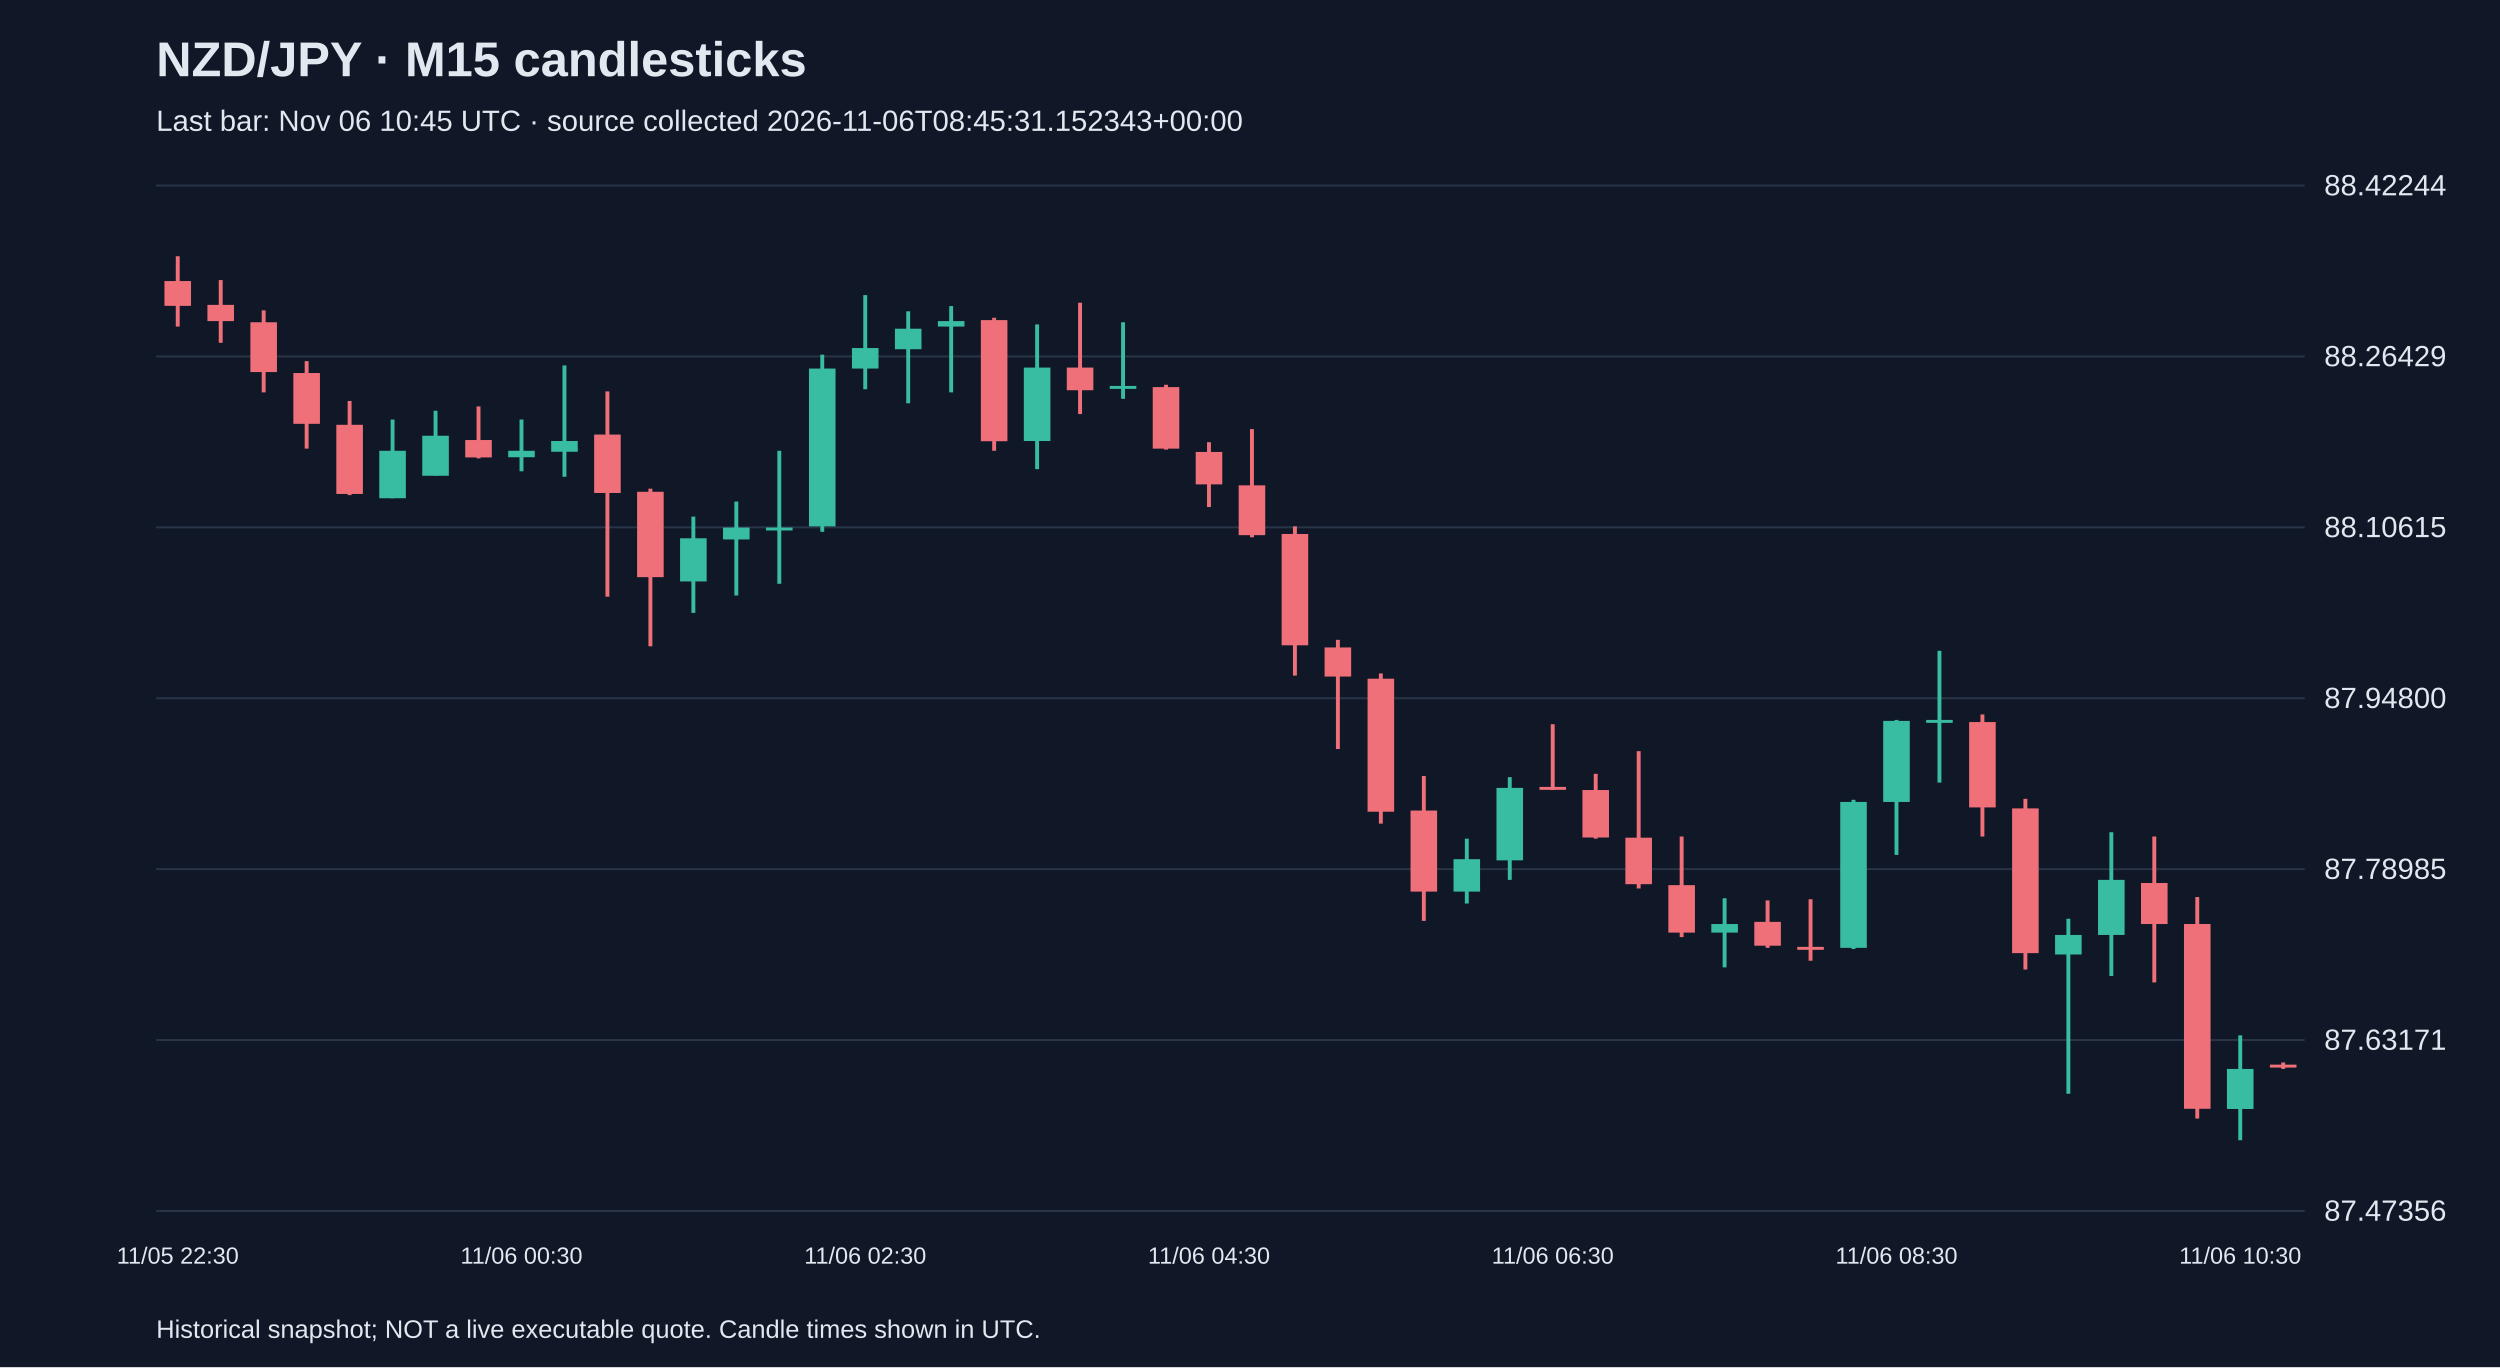
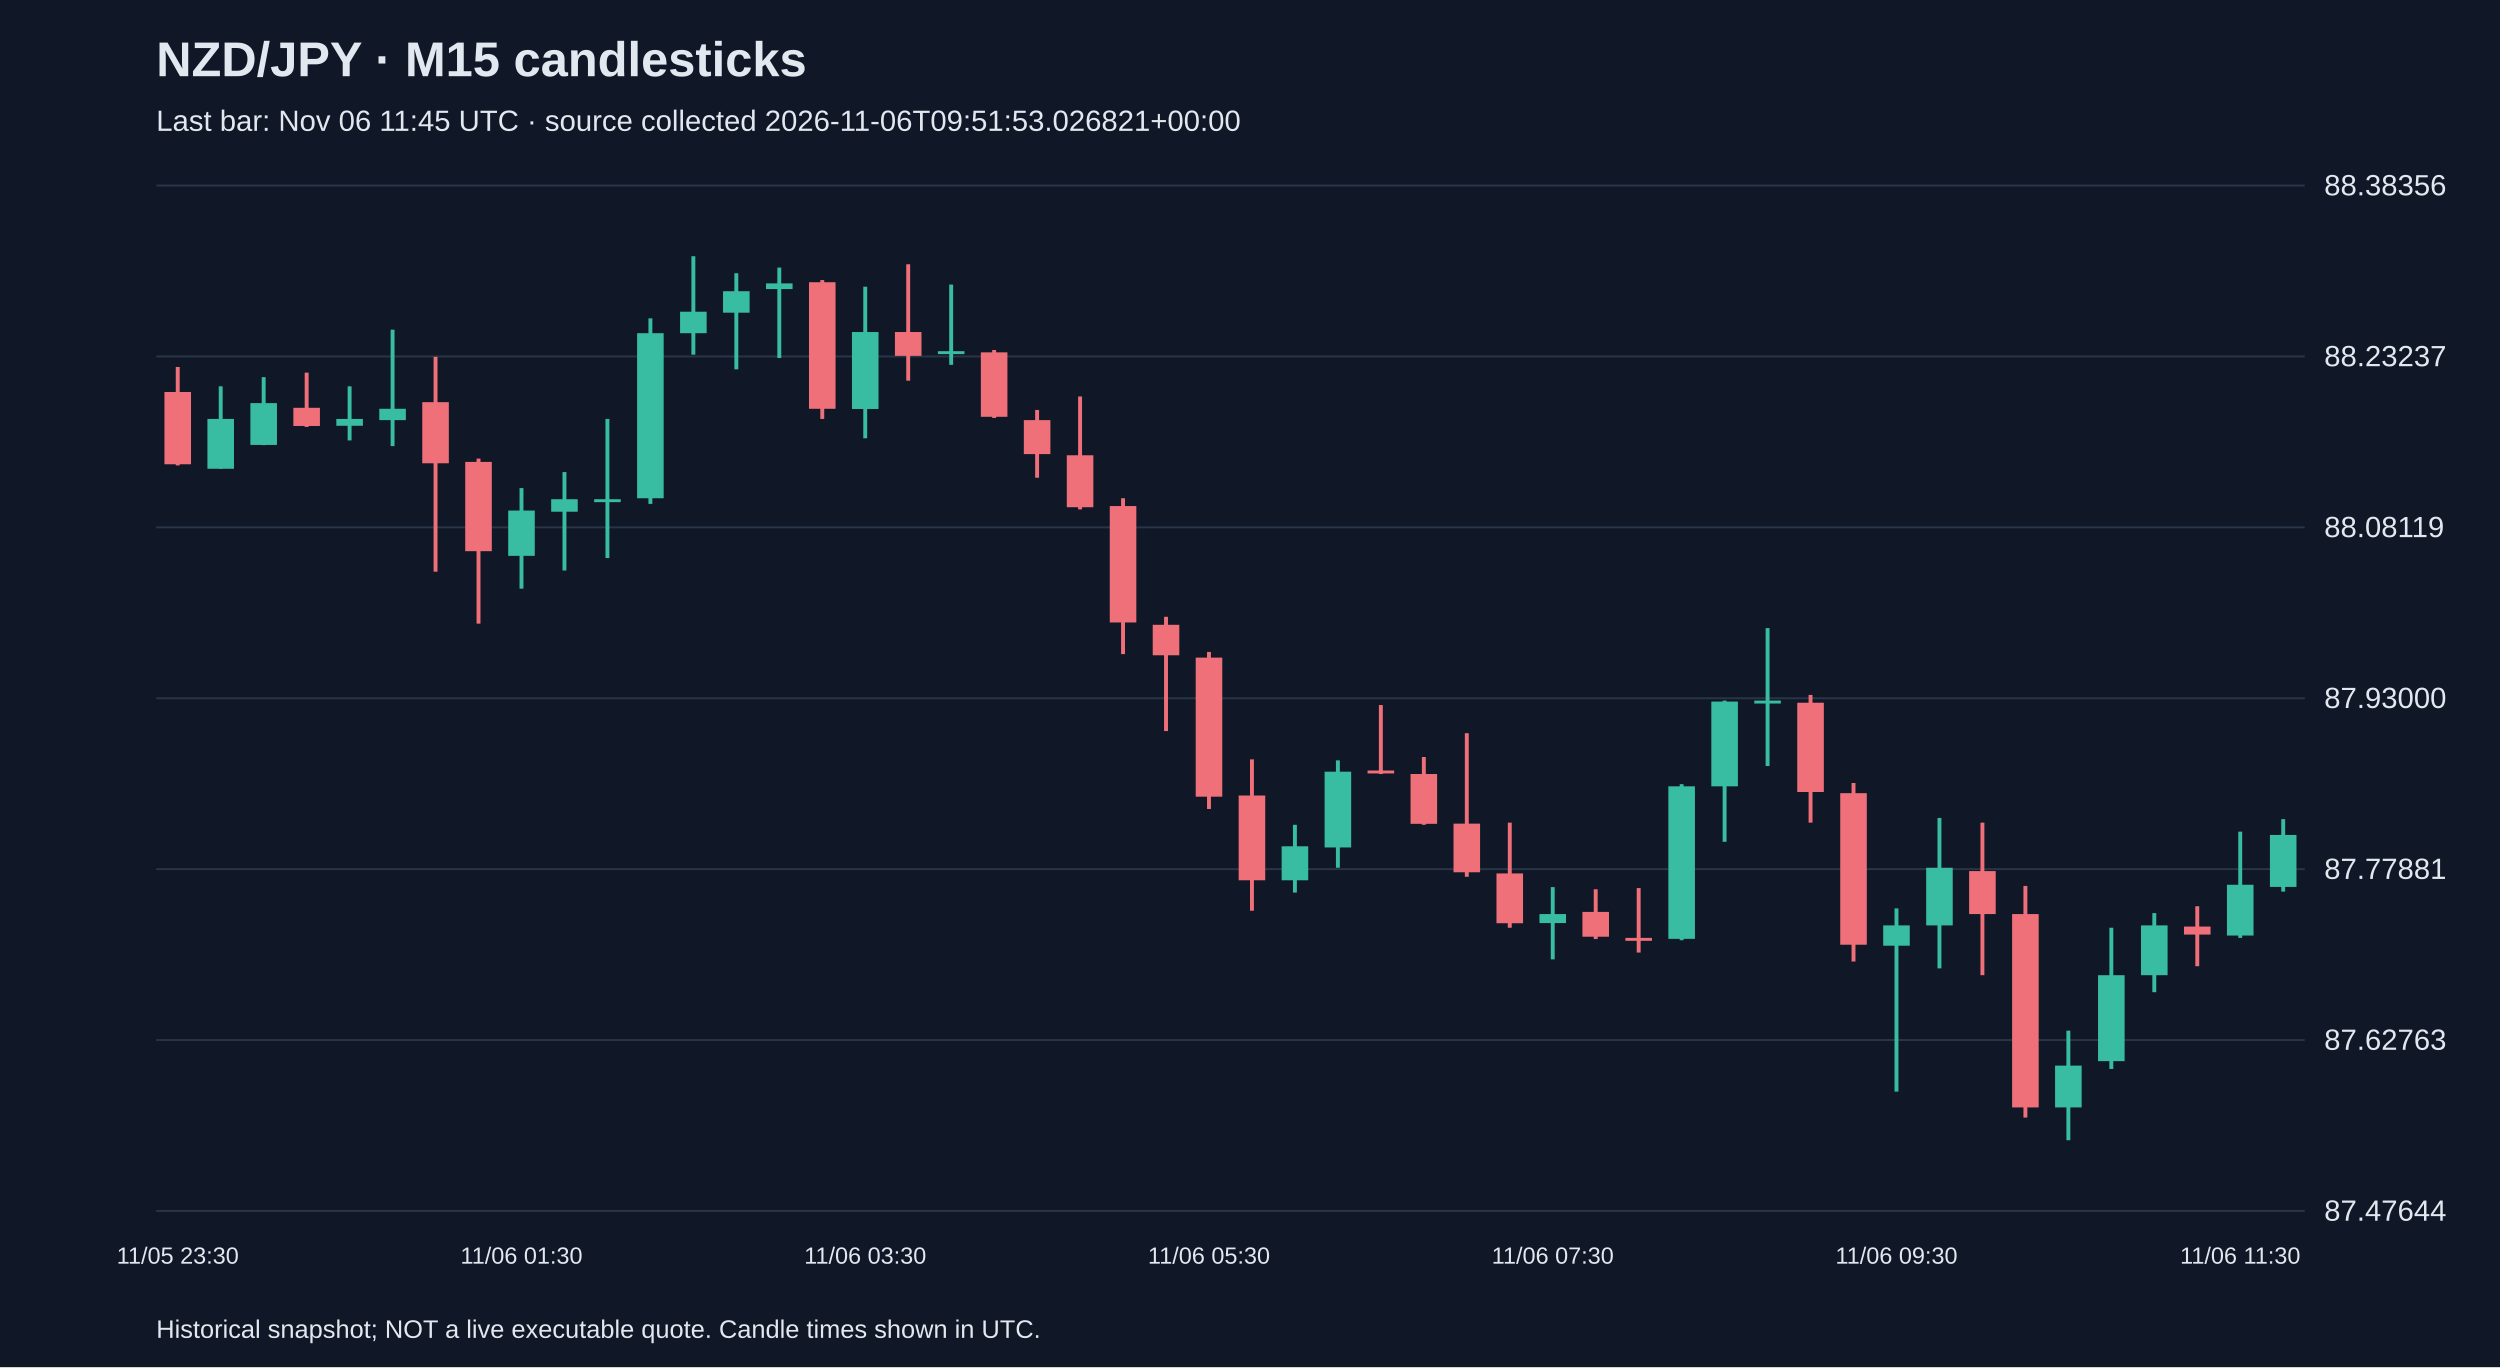
<svg xmlns="http://www.w3.org/2000/svg" viewBox="0 0 1280 700">
  <rect width="100%" height="100%" fill="#101827" />
  <style>text{font-family:Arial,sans-serif;fill:#e2e8f0}</style>
  <text x="80" y="39" font-size="25" font-weight="bold">NZD/JPY · M15 candlesticks</text>
-   <text x="80" y="67" font-size="15" fill="#a6b1c5">Last bar: Nov 06 10:45 UTC · source collected 2026-11-06T08:45:31.152343+00:00</text>
+   <text x="80" y="67" font-size="15" fill="#a6b1c5">Last bar: Nov 06 11:45 UTC · source collected 2026-11-06T09:51:53.026821+00:00</text>
  <line x1="80" y1="620.0" x2="1180" y2="620.0" stroke="#283548" />
-   <text x="1190" y="625.0" font-size="15">87.47356</text>
+   <text x="1190" y="625.0" font-size="15">87.47644</text>
  <line x1="80" y1="532.5" x2="1180" y2="532.5" stroke="#283548" />
-   <text x="1190" y="537.5" font-size="15">87.63171</text>
+   <text x="1190" y="537.5" font-size="15">87.62763</text>
  <line x1="80" y1="445.0" x2="1180" y2="445.0" stroke="#283548" />
-   <text x="1190" y="450.0" font-size="15">87.78985</text>
+   <text x="1190" y="450.0" font-size="15">87.77881</text>
  <line x1="80" y1="357.5" x2="1180" y2="357.5" stroke="#283548" />
-   <text x="1190" y="362.5" font-size="15">87.94800</text>
+   <text x="1190" y="362.5" font-size="15">87.93000</text>
  <line x1="80" y1="270.0" x2="1180" y2="270.0" stroke="#283548" />
-   <text x="1190" y="275.0" font-size="15">88.10615</text>
+   <text x="1190" y="275.0" font-size="15">88.08119</text>
  <line x1="80" y1="182.5" x2="1180" y2="182.5" stroke="#283548" />
-   <text x="1190" y="187.5" font-size="15">88.26429</text>
+   <text x="1190" y="187.5" font-size="15">88.23237</text>
  <line x1="80" y1="95.0" x2="1180" y2="95.0" stroke="#283548" />
-   <text x="1190" y="100.0" font-size="15">88.42244</text>
-   <line x1="91.0" y1="131.2" x2="91.0" y2="167.2" stroke="#f07079" stroke-width="2" />
-   <rect x="84.2" y="143.9" width="13.6" height="12.7" fill="#f07079" />
-   <text x="91.0" y="647" text-anchor="middle" font-size="12">11/05 22:30</text>
-   <line x1="113.0" y1="143.4" x2="113.0" y2="175.5" stroke="#f07079" stroke-width="2" />
-   <rect x="106.2" y="156.1" width="13.6" height="8.3" fill="#f07079" />
-   <line x1="135.0" y1="158.9" x2="135.0" y2="200.9" stroke="#f07079" stroke-width="2" />
-   <rect x="128.2" y="165.0" width="13.6" height="25.5" fill="#f07079" />
-   <line x1="157.0" y1="184.9" x2="157.0" y2="229.7" stroke="#f07079" stroke-width="2" />
-   <rect x="150.2" y="191.0" width="13.6" height="26.0" fill="#f07079" />
-   <line x1="179.0" y1="205.3" x2="179.0" y2="253.5" stroke="#f07079" stroke-width="2" />
-   <rect x="172.2" y="217.5" width="13.6" height="35.4" fill="#f07079" />
-   <line x1="201.0" y1="214.8" x2="201.0" y2="255.1" stroke="#38bca2" stroke-width="2" />
-   <rect x="194.2" y="230.8" width="13.6" height="24.3" fill="#38bca2" />
-   <line x1="223.0" y1="210.3" x2="223.0" y2="243.5" stroke="#38bca2" stroke-width="2" />
-   <rect x="216.2" y="223.1" width="13.6" height="20.5" fill="#38bca2" />
-   <line x1="245.0" y1="208.1" x2="245.0" y2="234.7" stroke="#f07079" stroke-width="2" />
-   <rect x="238.2" y="225.3" width="13.6" height="8.9" fill="#f07079" />
-   <line x1="267.0" y1="214.8" x2="267.0" y2="241.3" stroke="#38bca2" stroke-width="2" />
-   <rect x="260.2" y="230.8" width="13.6" height="3.3" fill="#38bca2" />
-   <text x="267.0" y="647" text-anchor="middle" font-size="12">11/06 00:30</text>
-   <line x1="289.0" y1="187.1" x2="289.0" y2="244.1" stroke="#38bca2" stroke-width="2" />
-   <rect x="282.2" y="225.8" width="13.6" height="5.5" fill="#38bca2" />
-   <line x1="311.0" y1="200.4" x2="311.0" y2="305.5" stroke="#f07079" stroke-width="2" />
-   <rect x="304.2" y="222.5" width="13.6" height="29.9" fill="#f07079" />
-   <line x1="333.0" y1="250.2" x2="333.0" y2="330.9" stroke="#f07079" stroke-width="2" />
-   <rect x="326.2" y="251.8" width="13.6" height="43.7" fill="#f07079" />
-   <line x1="355.0" y1="264.5" x2="355.0" y2="313.8" stroke="#38bca2" stroke-width="2" />
-   <rect x="348.2" y="275.6" width="13.6" height="22.1" fill="#38bca2" />
-   <line x1="377.0" y1="256.8" x2="377.0" y2="304.9" stroke="#38bca2" stroke-width="2" />
-   <rect x="370.2" y="270.1" width="13.6" height="6.1" fill="#38bca2" />
-   <line x1="399.0" y1="230.8" x2="399.0" y2="298.9" stroke="#38bca2" stroke-width="2" />
-   <rect x="392.2" y="270.1" width="13.6" height="1.5" fill="#38bca2" />
-   <line x1="421.0" y1="181.6" x2="421.0" y2="272.3" stroke="#38bca2" stroke-width="2" />
-   <rect x="414.2" y="188.7" width="13.6" height="80.8" fill="#38bca2" />
-   <line x1="443.0" y1="151.1" x2="443.0" y2="199.3" stroke="#38bca2" stroke-width="2" />
-   <rect x="436.2" y="178.2" width="13.6" height="10.5" fill="#38bca2" />
-   <text x="443.0" y="647" text-anchor="middle" font-size="12">11/06 02:30</text>
-   <line x1="465.0" y1="159.4" x2="465.0" y2="206.5" stroke="#38bca2" stroke-width="2" />
-   <rect x="458.2" y="168.3" width="13.6" height="10.5" fill="#38bca2" />
-   <line x1="487.0" y1="156.7" x2="487.0" y2="200.9" stroke="#38bca2" stroke-width="2" />
-   <rect x="480.2" y="164.4" width="13.6" height="2.8" fill="#38bca2" />
-   <line x1="509.0" y1="162.7" x2="509.0" y2="230.8" stroke="#f07079" stroke-width="2" />
-   <rect x="502.2" y="163.9" width="13.6" height="62.0" fill="#f07079" />
-   <line x1="531.0" y1="166.1" x2="531.0" y2="240.2" stroke="#38bca2" stroke-width="2" />
-   <rect x="524.2" y="188.2" width="13.6" height="37.6" fill="#38bca2" />
-   <line x1="553.0" y1="155.0" x2="553.0" y2="212.0" stroke="#f07079" stroke-width="2" />
-   <rect x="546.2" y="188.2" width="13.6" height="11.6" fill="#f07079" />
-   <line x1="575.0" y1="165.0" x2="575.0" y2="204.2" stroke="#38bca2" stroke-width="2" />
-   <rect x="568.2" y="197.6" width="13.6" height="1.5" fill="#38bca2" />
-   <line x1="597.0" y1="197.0" x2="597.0" y2="230.2" stroke="#f07079" stroke-width="2" />
-   <rect x="590.2" y="198.2" width="13.6" height="31.5" fill="#f07079" />
-   <line x1="619.0" y1="226.4" x2="619.0" y2="259.6" stroke="#f07079" stroke-width="2" />
-   <rect x="612.2" y="231.4" width="13.6" height="16.6" fill="#f07079" />
-   <text x="619.0" y="647" text-anchor="middle" font-size="12">11/06 04:30</text>
-   <line x1="641.0" y1="219.7" x2="641.0" y2="275.1" stroke="#f07079" stroke-width="2" />
-   <rect x="634.2" y="248.5" width="13.6" height="25.5" fill="#f07079" />
-   <line x1="663.0" y1="269.5" x2="663.0" y2="345.9" stroke="#f07079" stroke-width="2" />
-   <rect x="656.2" y="273.4" width="13.6" height="57.0" fill="#f07079" />
-   <line x1="685.0" y1="327.6" x2="685.0" y2="383.5" stroke="#f07079" stroke-width="2" />
-   <rect x="678.2" y="331.5" width="13.6" height="14.9" fill="#f07079" />
-   <line x1="707.0" y1="344.8" x2="707.0" y2="421.7" stroke="#f07079" stroke-width="2" />
-   <rect x="700.2" y="347.5" width="13.6" height="68.1" fill="#f07079" />
-   <line x1="729.0" y1="397.3" x2="729.0" y2="471.5" stroke="#f07079" stroke-width="2" />
-   <rect x="722.2" y="415.0" width="13.6" height="41.5" fill="#f07079" />
-   <line x1="751.0" y1="429.4" x2="751.0" y2="462.6" stroke="#38bca2" stroke-width="2" />
-   <rect x="744.2" y="439.9" width="13.6" height="16.6" fill="#38bca2" />
-   <line x1="773.0" y1="397.9" x2="773.0" y2="450.5" stroke="#38bca2" stroke-width="2" />
-   <rect x="766.2" y="403.4" width="13.6" height="37.1" fill="#38bca2" />
-   <line x1="795.0" y1="370.8" x2="795.0" y2="404.5" stroke="#f07079" stroke-width="2" />
-   <rect x="788.2" y="402.9" width="13.6" height="1.5" fill="#f07079" />
-   <text x="795.0" y="647" text-anchor="middle" font-size="12">11/06 06:30</text>
-   <line x1="817.0" y1="396.2" x2="817.0" y2="429.4" stroke="#f07079" stroke-width="2" />
-   <rect x="810.2" y="404.5" width="13.6" height="24.3" fill="#f07079" />
-   <line x1="839.0" y1="384.6" x2="839.0" y2="454.9" stroke="#f07079" stroke-width="2" />
-   <rect x="832.2" y="428.9" width="13.6" height="23.8" fill="#f07079" />
-   <line x1="861.0" y1="428.3" x2="861.0" y2="479.8" stroke="#f07079" stroke-width="2" />
-   <rect x="854.2" y="453.2" width="13.6" height="24.3" fill="#f07079" />
-   <line x1="883.0" y1="459.9" x2="883.0" y2="495.3" stroke="#38bca2" stroke-width="2" />
-   <rect x="876.2" y="473.1" width="13.6" height="4.4" fill="#38bca2" />
-   <line x1="905.0" y1="461.0" x2="905.0" y2="485.3" stroke="#f07079" stroke-width="2" />
-   <rect x="898.2" y="472.0" width="13.6" height="12.2" fill="#f07079" />
-   <line x1="927.0" y1="460.4" x2="927.0" y2="491.9" stroke="#f07079" stroke-width="2" />
-   <rect x="920.2" y="484.8" width="13.6" height="1.5" fill="#f07079" />
-   <line x1="949.0" y1="409.5" x2="949.0" y2="485.9" stroke="#38bca2" stroke-width="2" />
-   <rect x="942.2" y="410.6" width="13.6" height="74.7" fill="#38bca2" />
-   <line x1="971.0" y1="368.6" x2="971.0" y2="437.7" stroke="#38bca2" stroke-width="2" />
-   <rect x="964.2" y="369.1" width="13.6" height="41.5" fill="#38bca2" />
-   <text x="971.0" y="647" text-anchor="middle" font-size="12">11/06 08:30</text>
-   <line x1="993.0" y1="333.2" x2="993.0" y2="400.7" stroke="#38bca2" stroke-width="2" />
-   <rect x="986.2" y="368.6" width="13.6" height="1.5" fill="#38bca2" />
-   <line x1="1015.0" y1="365.8" x2="1015.0" y2="428.3" stroke="#f07079" stroke-width="2" />
-   <rect x="1008.2" y="369.7" width="13.6" height="43.7" fill="#f07079" />
-   <line x1="1037.0" y1="409.0" x2="1037.0" y2="496.4" stroke="#f07079" stroke-width="2" />
-   <rect x="1030.2" y="413.9" width="13.6" height="74.1" fill="#f07079" />
-   <line x1="1059.0" y1="470.4" x2="1059.0" y2="560.0" stroke="#38bca2" stroke-width="2" />
-   <rect x="1052.2" y="478.7" width="13.6" height="10.0" fill="#38bca2" />
-   <line x1="1081.0" y1="426.1" x2="1081.0" y2="499.7" stroke="#38bca2" stroke-width="2" />
-   <rect x="1074.2" y="450.5" width="13.6" height="28.2" fill="#38bca2" />
-   <line x1="1103.0" y1="428.3" x2="1103.0" y2="503.0" stroke="#f07079" stroke-width="2" />
-   <rect x="1096.2" y="452.1" width="13.6" height="21.0" fill="#f07079" />
-   <line x1="1125.0" y1="459.3" x2="1125.0" y2="572.7" stroke="#f07079" stroke-width="2" />
-   <rect x="1118.2" y="473.1" width="13.6" height="94.6" fill="#f07079" />
-   <line x1="1147.0" y1="530.1" x2="1147.0" y2="583.8" stroke="#38bca2" stroke-width="2" />
-   <rect x="1140.2" y="547.3" width="13.6" height="20.5" fill="#38bca2" />
-   <text x="1147.0" y="647" text-anchor="middle" font-size="12">11/06 10:30</text>
-   <line x1="1169.0" y1="544.0" x2="1169.0" y2="547.3" stroke="#f07079" stroke-width="2" />
-   <rect x="1162.2" y="545.1" width="13.6" height="1.5" fill="#f07079" />
+   <text x="1190" y="100.0" font-size="15">88.38356</text>
+   <line x1="91.0" y1="187.9" x2="91.0" y2="238.3" stroke="#f07079" stroke-width="2" />
+   <rect x="84.2" y="200.7" width="13.6" height="37.0" fill="#f07079" />
+   <text x="91.0" y="647" text-anchor="middle" font-size="12">11/05 23:30</text>
+   <line x1="113.0" y1="197.8" x2="113.0" y2="240.0" stroke="#38bca2" stroke-width="2" />
+   <rect x="106.2" y="214.5" width="13.6" height="25.5" fill="#38bca2" />
+   <line x1="135.0" y1="193.1" x2="135.0" y2="227.9" stroke="#38bca2" stroke-width="2" />
+   <rect x="128.2" y="206.4" width="13.6" height="21.4" fill="#38bca2" />
+   <line x1="157.0" y1="190.8" x2="157.0" y2="218.6" stroke="#f07079" stroke-width="2" />
+   <rect x="150.2" y="208.8" width="13.6" height="9.3" fill="#f07079" />
+   <line x1="179.0" y1="197.8" x2="179.0" y2="225.5" stroke="#38bca2" stroke-width="2" />
+   <rect x="172.2" y="214.5" width="13.6" height="3.5" fill="#38bca2" />
+   <line x1="201.0" y1="168.8" x2="201.0" y2="228.4" stroke="#38bca2" stroke-width="2" />
+   <rect x="194.2" y="209.3" width="13.6" height="5.8" fill="#38bca2" />
+   <line x1="223.0" y1="182.7" x2="223.0" y2="292.7" stroke="#f07079" stroke-width="2" />
+   <rect x="216.2" y="205.9" width="13.6" height="31.3" fill="#f07079" />
+   <line x1="245.0" y1="234.8" x2="245.0" y2="319.3" stroke="#f07079" stroke-width="2" />
+   <rect x="238.2" y="236.5" width="13.6" height="45.7" fill="#f07079" />
+   <line x1="267.0" y1="249.9" x2="267.0" y2="301.4" stroke="#38bca2" stroke-width="2" />
+   <rect x="260.2" y="261.4" width="13.6" height="23.2" fill="#38bca2" />
+   <text x="267.0" y="647" text-anchor="middle" font-size="12">11/06 01:30</text>
+   <line x1="289.0" y1="241.7" x2="289.0" y2="292.1" stroke="#38bca2" stroke-width="2" />
+   <rect x="282.2" y="255.6" width="13.6" height="6.4" fill="#38bca2" />
+   <line x1="311.0" y1="214.5" x2="311.0" y2="285.7" stroke="#38bca2" stroke-width="2" />
+   <rect x="304.2" y="255.6" width="13.6" height="1.5" fill="#38bca2" />
+   <line x1="333.0" y1="163.0" x2="333.0" y2="258.0" stroke="#38bca2" stroke-width="2" />
+   <rect x="326.2" y="170.6" width="13.6" height="84.5" fill="#38bca2" />
+   <line x1="355.0" y1="131.2" x2="355.0" y2="181.6" stroke="#38bca2" stroke-width="2" />
+   <rect x="348.2" y="159.6" width="13.6" height="11.0" fill="#38bca2" />
+   <line x1="377.0" y1="139.9" x2="377.0" y2="189.1" stroke="#38bca2" stroke-width="2" />
+   <rect x="370.2" y="149.1" width="13.6" height="11.0" fill="#38bca2" />
+   <line x1="399.0" y1="137.0" x2="399.0" y2="183.3" stroke="#38bca2" stroke-width="2" />
+   <rect x="392.2" y="145.1" width="13.6" height="2.9" fill="#38bca2" />
+   <line x1="421.0" y1="143.4" x2="421.0" y2="214.5" stroke="#f07079" stroke-width="2" />
+   <rect x="414.2" y="144.5" width="13.6" height="64.8" fill="#f07079" />
+   <line x1="443.0" y1="146.8" x2="443.0" y2="224.4" stroke="#38bca2" stroke-width="2" />
+   <rect x="436.2" y="170.0" width="13.6" height="39.4" fill="#38bca2" />
+   <text x="443.0" y="647" text-anchor="middle" font-size="12">11/06 03:30</text>
+   <line x1="465.0" y1="135.3" x2="465.0" y2="194.9" stroke="#f07079" stroke-width="2" />
+   <rect x="458.2" y="170.0" width="13.6" height="12.2" fill="#f07079" />
+   <line x1="487.0" y1="145.7" x2="487.0" y2="186.8" stroke="#38bca2" stroke-width="2" />
+   <rect x="480.2" y="179.8" width="13.6" height="1.5" fill="#38bca2" />
+   <line x1="509.0" y1="179.2" x2="509.0" y2="214.0" stroke="#f07079" stroke-width="2" />
+   <rect x="502.2" y="180.4" width="13.6" height="33.0" fill="#f07079" />
+   <line x1="531.0" y1="209.9" x2="531.0" y2="244.6" stroke="#f07079" stroke-width="2" />
+   <rect x="524.2" y="215.1" width="13.6" height="17.4" fill="#f07079" />
+   <line x1="553.0" y1="203.0" x2="553.0" y2="260.8" stroke="#f07079" stroke-width="2" />
+   <rect x="546.2" y="233.1" width="13.6" height="26.6" fill="#f07079" />
+   <line x1="575.0" y1="255.1" x2="575.0" y2="334.9" stroke="#f07079" stroke-width="2" />
+   <rect x="568.2" y="259.1" width="13.6" height="59.6" fill="#f07079" />
+   <line x1="597.0" y1="315.8" x2="597.0" y2="374.3" stroke="#f07079" stroke-width="2" />
+   <rect x="590.2" y="319.9" width="13.6" height="15.6" fill="#f07079" />
+   <line x1="619.0" y1="333.8" x2="619.0" y2="414.2" stroke="#f07079" stroke-width="2" />
+   <rect x="612.2" y="336.7" width="13.6" height="71.2" fill="#f07079" />
+   <text x="619.0" y="647" text-anchor="middle" font-size="12">11/06 05:30</text>
+   <line x1="641.0" y1="388.8" x2="641.0" y2="466.3" stroke="#f07079" stroke-width="2" />
+   <rect x="634.2" y="407.3" width="13.6" height="43.4" fill="#f07079" />
+   <line x1="663.0" y1="422.3" x2="663.0" y2="457.0" stroke="#38bca2" stroke-width="2" />
+   <rect x="656.2" y="433.3" width="13.6" height="17.4" fill="#38bca2" />
+   <line x1="685.0" y1="389.3" x2="685.0" y2="444.3" stroke="#38bca2" stroke-width="2" />
+   <rect x="678.2" y="395.1" width="13.6" height="38.8" fill="#38bca2" />
+   <line x1="707.0" y1="361.0" x2="707.0" y2="396.3" stroke="#f07079" stroke-width="2" />
+   <rect x="700.2" y="394.5" width="13.6" height="1.5" fill="#f07079" />
+   <line x1="729.0" y1="387.6" x2="729.0" y2="422.3" stroke="#f07079" stroke-width="2" />
+   <rect x="722.2" y="396.3" width="13.6" height="25.5" fill="#f07079" />
+   <line x1="751.0" y1="375.4" x2="751.0" y2="448.9" stroke="#f07079" stroke-width="2" />
+   <rect x="744.2" y="421.7" width="13.6" height="24.9" fill="#f07079" />
+   <line x1="773.0" y1="421.2" x2="773.0" y2="475.0" stroke="#f07079" stroke-width="2" />
+   <rect x="766.2" y="447.2" width="13.6" height="25.5" fill="#f07079" />
+   <line x1="795.0" y1="454.2" x2="795.0" y2="491.2" stroke="#38bca2" stroke-width="2" />
+   <rect x="788.2" y="468.0" width="13.6" height="4.6" fill="#38bca2" />
+   <text x="795.0" y="647" text-anchor="middle" font-size="12">11/06 07:30</text>
+   <line x1="817.0" y1="455.3" x2="817.0" y2="480.8" stroke="#f07079" stroke-width="2" />
+   <rect x="810.2" y="466.9" width="13.6" height="12.7" fill="#f07079" />
+   <line x1="839.0" y1="454.7" x2="839.0" y2="487.7" stroke="#f07079" stroke-width="2" />
+   <rect x="832.2" y="480.2" width="13.6" height="1.5" fill="#f07079" />
+   <line x1="861.0" y1="401.5" x2="861.0" y2="481.4" stroke="#38bca2" stroke-width="2" />
+   <rect x="854.2" y="402.6" width="13.6" height="78.1" fill="#38bca2" />
+   <line x1="883.0" y1="358.7" x2="883.0" y2="431.0" stroke="#38bca2" stroke-width="2" />
+   <rect x="876.2" y="359.2" width="13.6" height="43.4" fill="#38bca2" />
+   <line x1="905.0" y1="321.6" x2="905.0" y2="392.2" stroke="#38bca2" stroke-width="2" />
+   <rect x="898.2" y="358.7" width="13.6" height="1.5" fill="#38bca2" />
+   <line x1="927.0" y1="355.8" x2="927.0" y2="421.2" stroke="#f07079" stroke-width="2" />
+   <rect x="920.2" y="359.8" width="13.6" height="45.7" fill="#f07079" />
+   <line x1="949.0" y1="400.9" x2="949.0" y2="492.3" stroke="#f07079" stroke-width="2" />
+   <rect x="942.2" y="406.1" width="13.6" height="77.6" fill="#f07079" />
+   <line x1="971.0" y1="465.1" x2="971.0" y2="558.9" stroke="#38bca2" stroke-width="2" />
+   <rect x="964.2" y="473.8" width="13.6" height="10.4" fill="#38bca2" />
+   <text x="971.0" y="647" text-anchor="middle" font-size="12">11/06 09:30</text>
+   <line x1="993.0" y1="418.8" x2="993.0" y2="495.8" stroke="#38bca2" stroke-width="2" />
+   <rect x="986.2" y="444.3" width="13.6" height="29.5" fill="#38bca2" />
+   <line x1="1015.0" y1="421.2" x2="1015.0" y2="499.3" stroke="#f07079" stroke-width="2" />
+   <rect x="1008.2" y="446.0" width="13.6" height="22.0" fill="#f07079" />
+   <line x1="1037.0" y1="453.6" x2="1037.0" y2="572.2" stroke="#f07079" stroke-width="2" />
+   <rect x="1030.2" y="468.0" width="13.6" height="99.0" fill="#f07079" />
+   <line x1="1059.0" y1="527.7" x2="1059.0" y2="583.8" stroke="#38bca2" stroke-width="2" />
+   <rect x="1052.2" y="545.6" width="13.6" height="21.4" fill="#38bca2" />
+   <line x1="1081.0" y1="475.0" x2="1081.0" y2="547.3" stroke="#38bca2" stroke-width="2" />
+   <rect x="1074.2" y="499.3" width="13.6" height="44.0" fill="#38bca2" />
+   <line x1="1103.0" y1="467.5" x2="1103.0" y2="508.0" stroke="#38bca2" stroke-width="2" />
+   <rect x="1096.2" y="473.8" width="13.6" height="25.5" fill="#38bca2" />
+   <line x1="1125.0" y1="464.0" x2="1125.0" y2="494.7" stroke="#f07079" stroke-width="2" />
+   <rect x="1118.2" y="474.4" width="13.6" height="4.1" fill="#f07079" />
+   <line x1="1147.0" y1="425.8" x2="1147.0" y2="480.2" stroke="#38bca2" stroke-width="2" />
+   <rect x="1140.2" y="453.0" width="13.6" height="26.0" fill="#38bca2" />
+   <text x="1147.0" y="647" text-anchor="middle" font-size="12">11/06 11:30</text>
+   <line x1="1169.0" y1="419.4" x2="1169.0" y2="456.5" stroke="#38bca2" stroke-width="2" />
+   <rect x="1162.2" y="427.5" width="13.6" height="26.6" fill="#38bca2" />
  <text x="80" y="685" font-size="13">Historical snapshot; NOT a live executable quote. Candle times shown in UTC.</text>
</svg>
